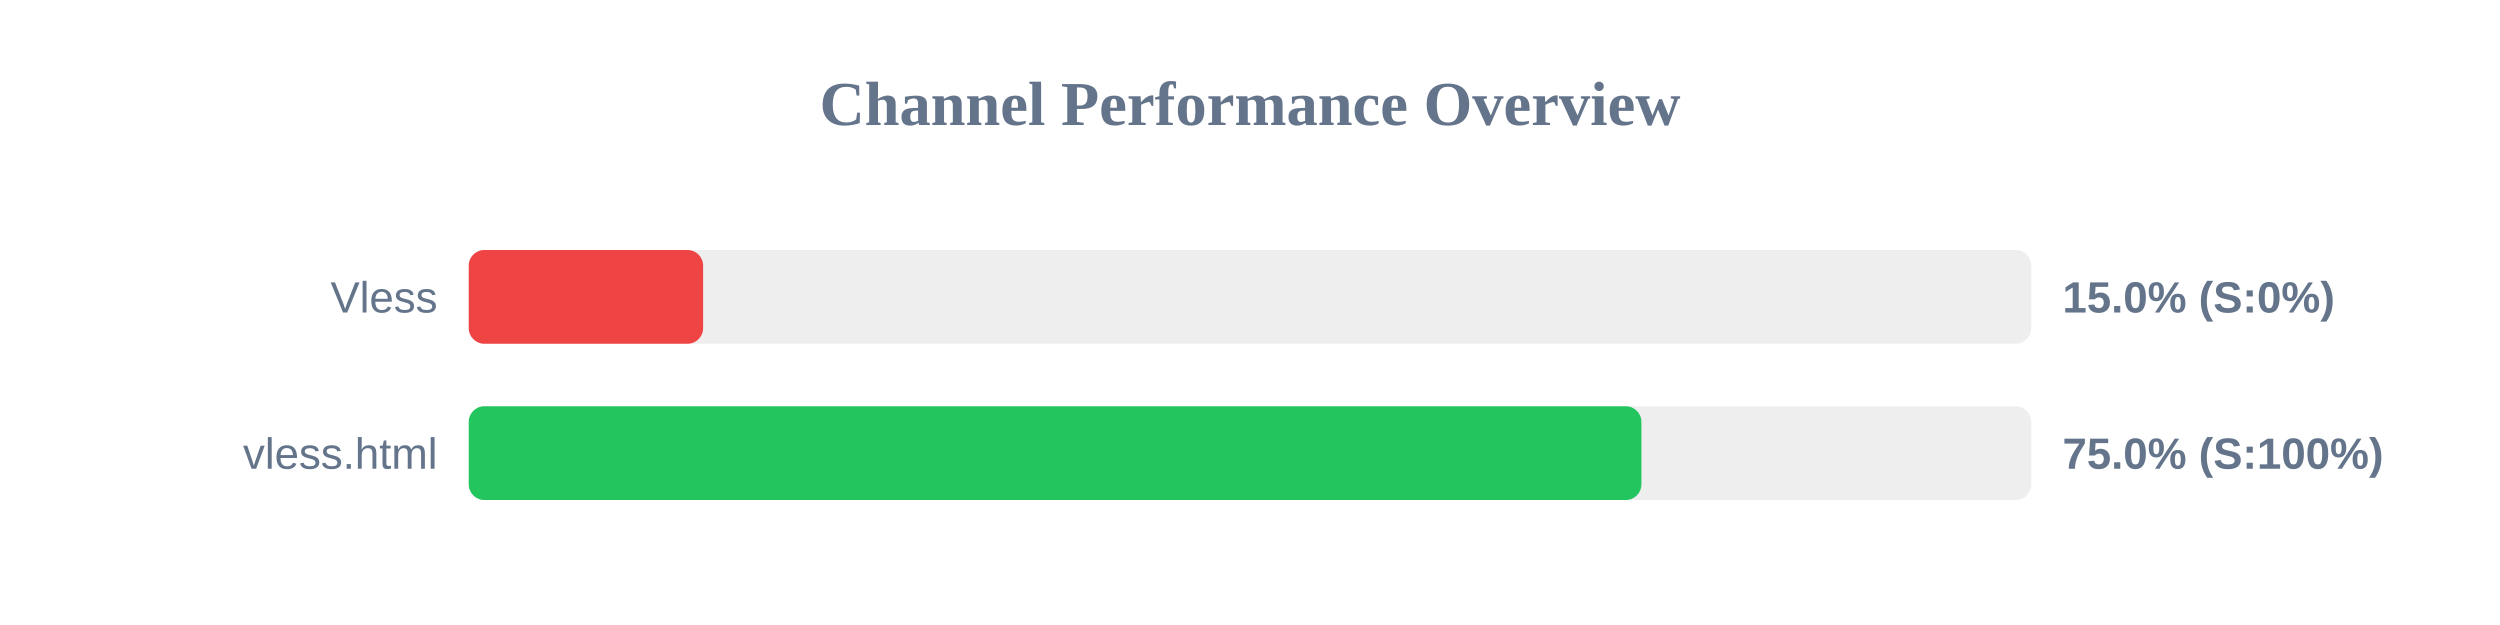
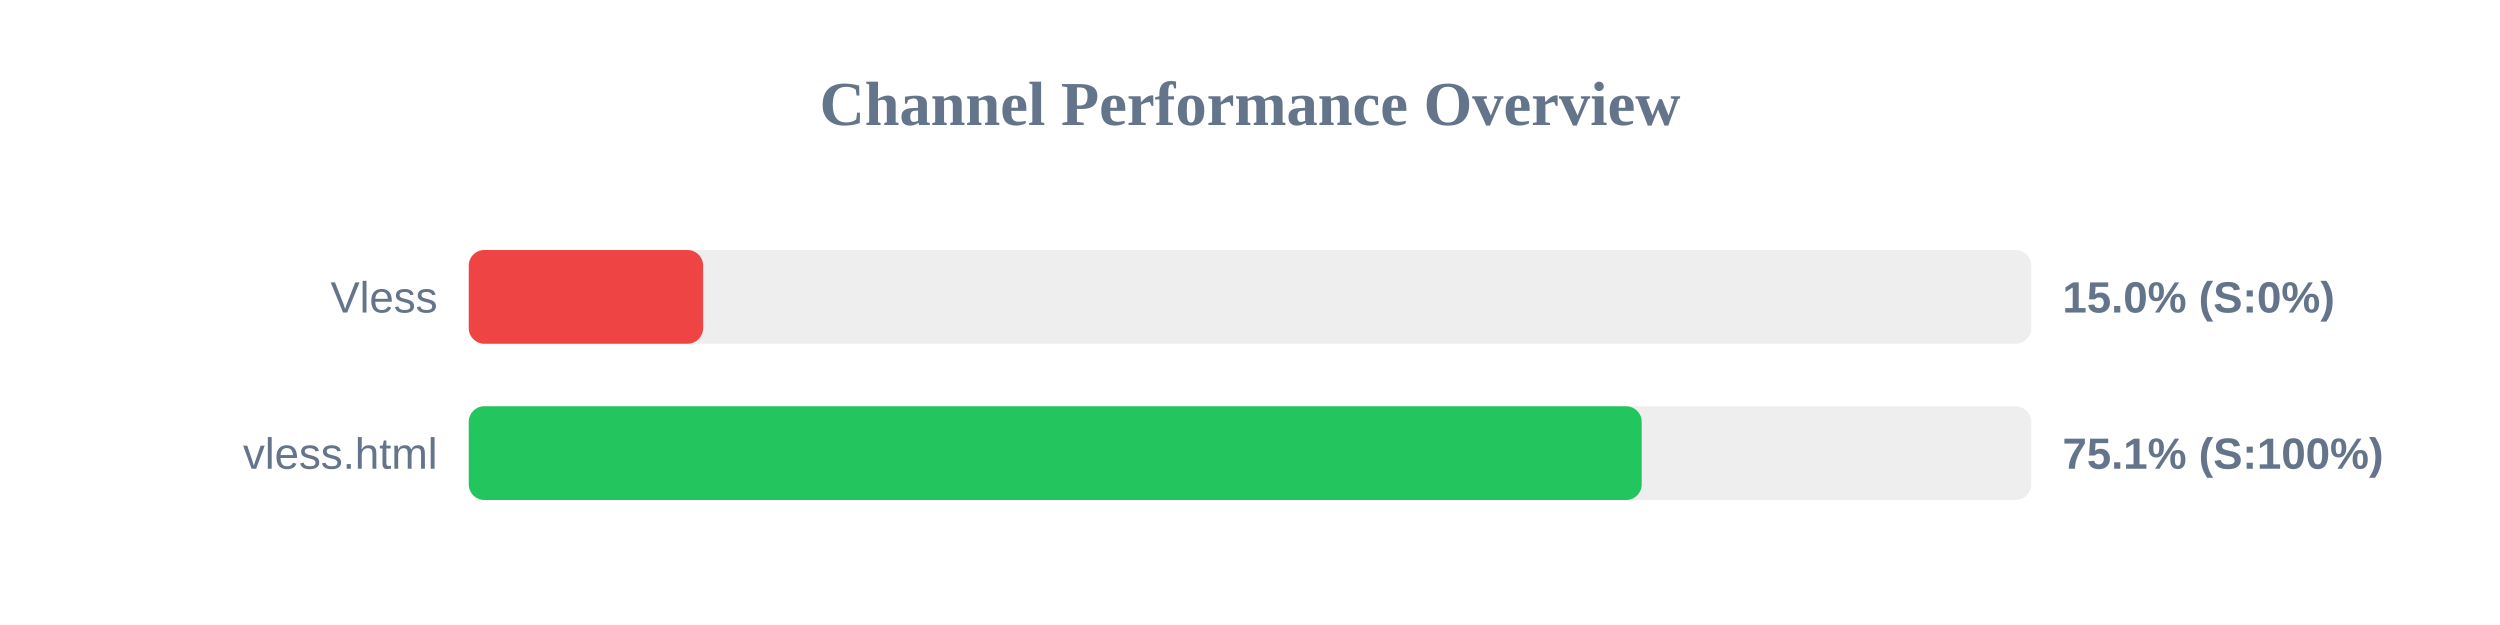
<svg xmlns="http://www.w3.org/2000/svg" width="800" height="200" version="1.1">
  <style>
        .row { font: 14px Arial; fill: #64748b; }
        .score { font: bold 14px Arial; fill: #64748b; }
    </style>
  <text x="400" y="40" text-anchor="middle" font-size="20px" font-weight="bold" fill="#64748b">Channel Performance Overview</text>
  <rect x="150" y="80" width="500" height="30" fill="#eee" rx="5" />
  <rect x="150" y="80" width="75.0" height="30" fill="#ef4444" rx="5" />
  <text x="140" y="100" text-anchor="end" class="row">Vless</text>
  <text x="660" y="100" text-anchor="start" class="score">15.0% (S:0%)</text>
  <rect x="150" y="130" width="500" height="30" fill="#eee" rx="5" />
-   <rect x="150" y="130" width="375.25" height="30" fill="#22c55e" rx="5" />
+   <rect x="150" y="130" width="375.35" height="30" fill="#22c55e" rx="5" />
  <text x="140" y="150" text-anchor="end" class="row">vless.html</text>
-   <text x="660" y="150" text-anchor="start" class="score">75.0% (S:100%)</text>
+   <text x="660" y="150" text-anchor="start" class="score">75.1% (S:100%)</text>
</svg>
